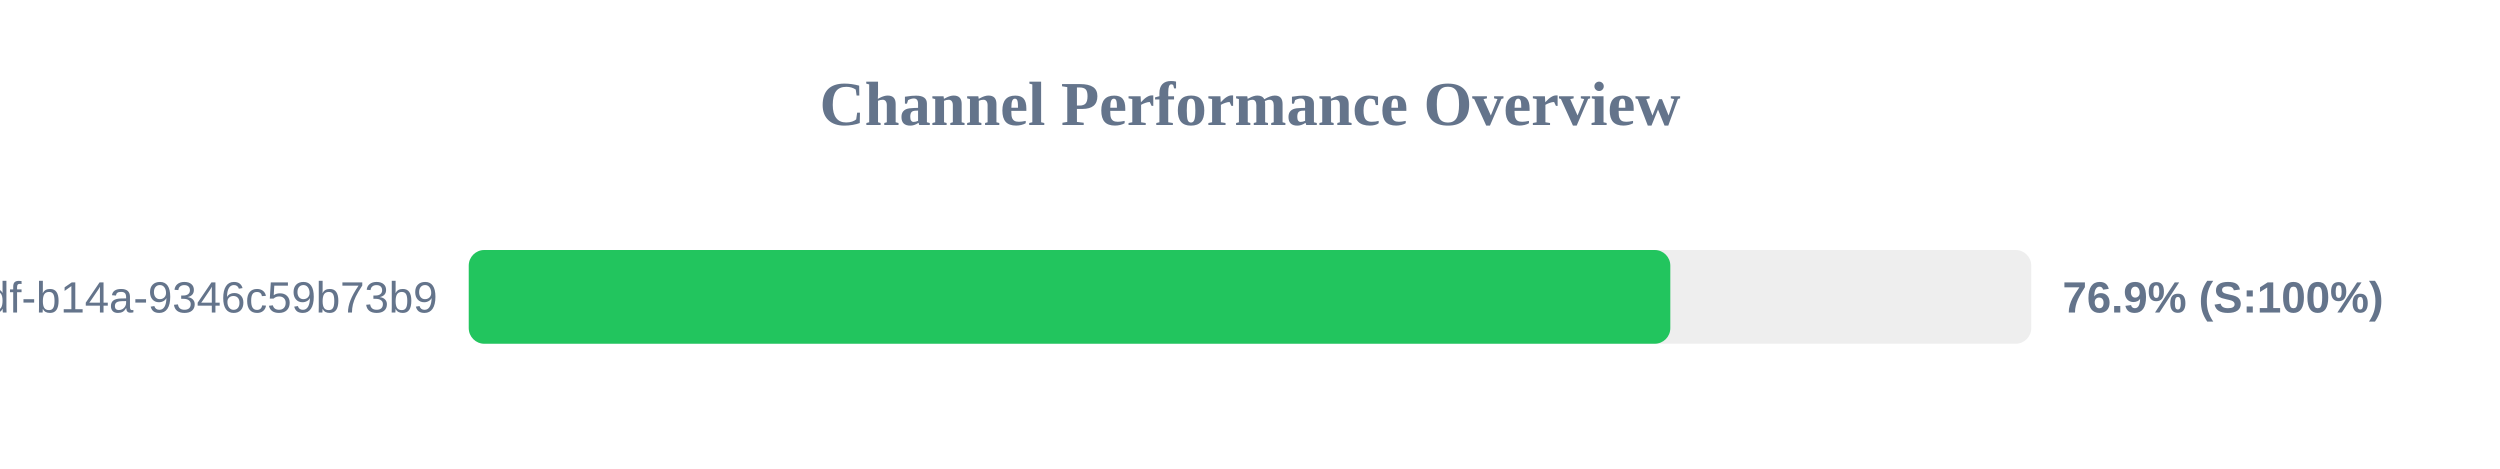
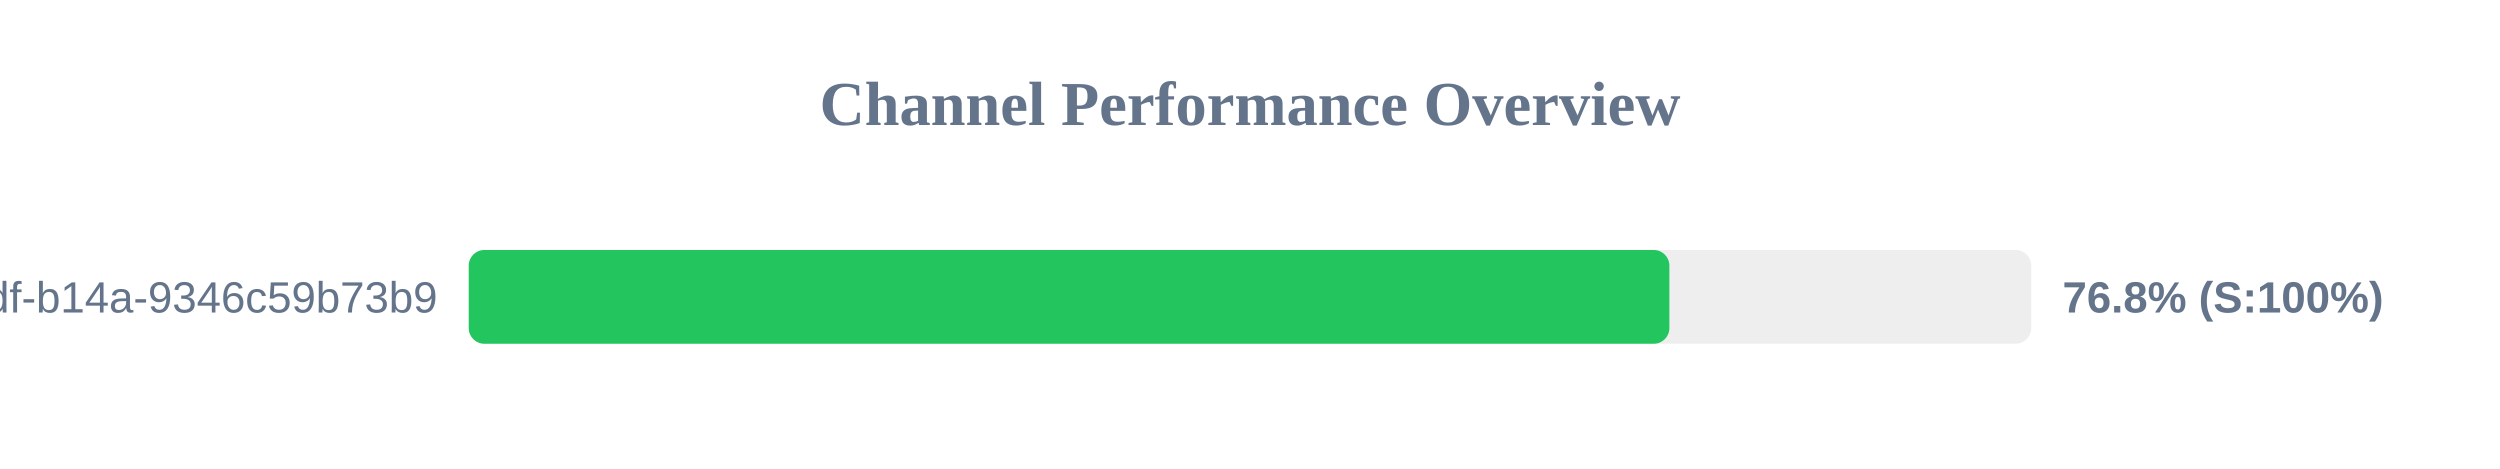
<svg xmlns="http://www.w3.org/2000/svg" width="800" height="150" version="1.1">
  <style>
        .row { font: 14px Arial; fill: #64748b; }
        .score { font: bold 14px Arial; fill: #64748b; }
    </style>
  <text x="400" y="40" text-anchor="middle" font-size="20px" font-weight="bold" fill="#64748b">Channel Performance Overview</text>
  <rect x="150" y="80" width="500" height="30" fill="#eee" rx="5" />
-   <rect x="150" y="80" width="384.5" height="30" fill="#22c55e" rx="5" />
+   <rect x="150" y="80" width="384.2" height="30" fill="#22c55e" rx="5" />
  <text x="140" y="100" text-anchor="end" class="row">?uuid=55ca7a9e-cf90-49df-b14a-9346c59b73b9</text>
-   <text x="660" y="100" text-anchor="start" class="score">76.9% (S:100%)</text>
+   <text x="660" y="100" text-anchor="start" class="score">76.8% (S:100%)</text>
</svg>
